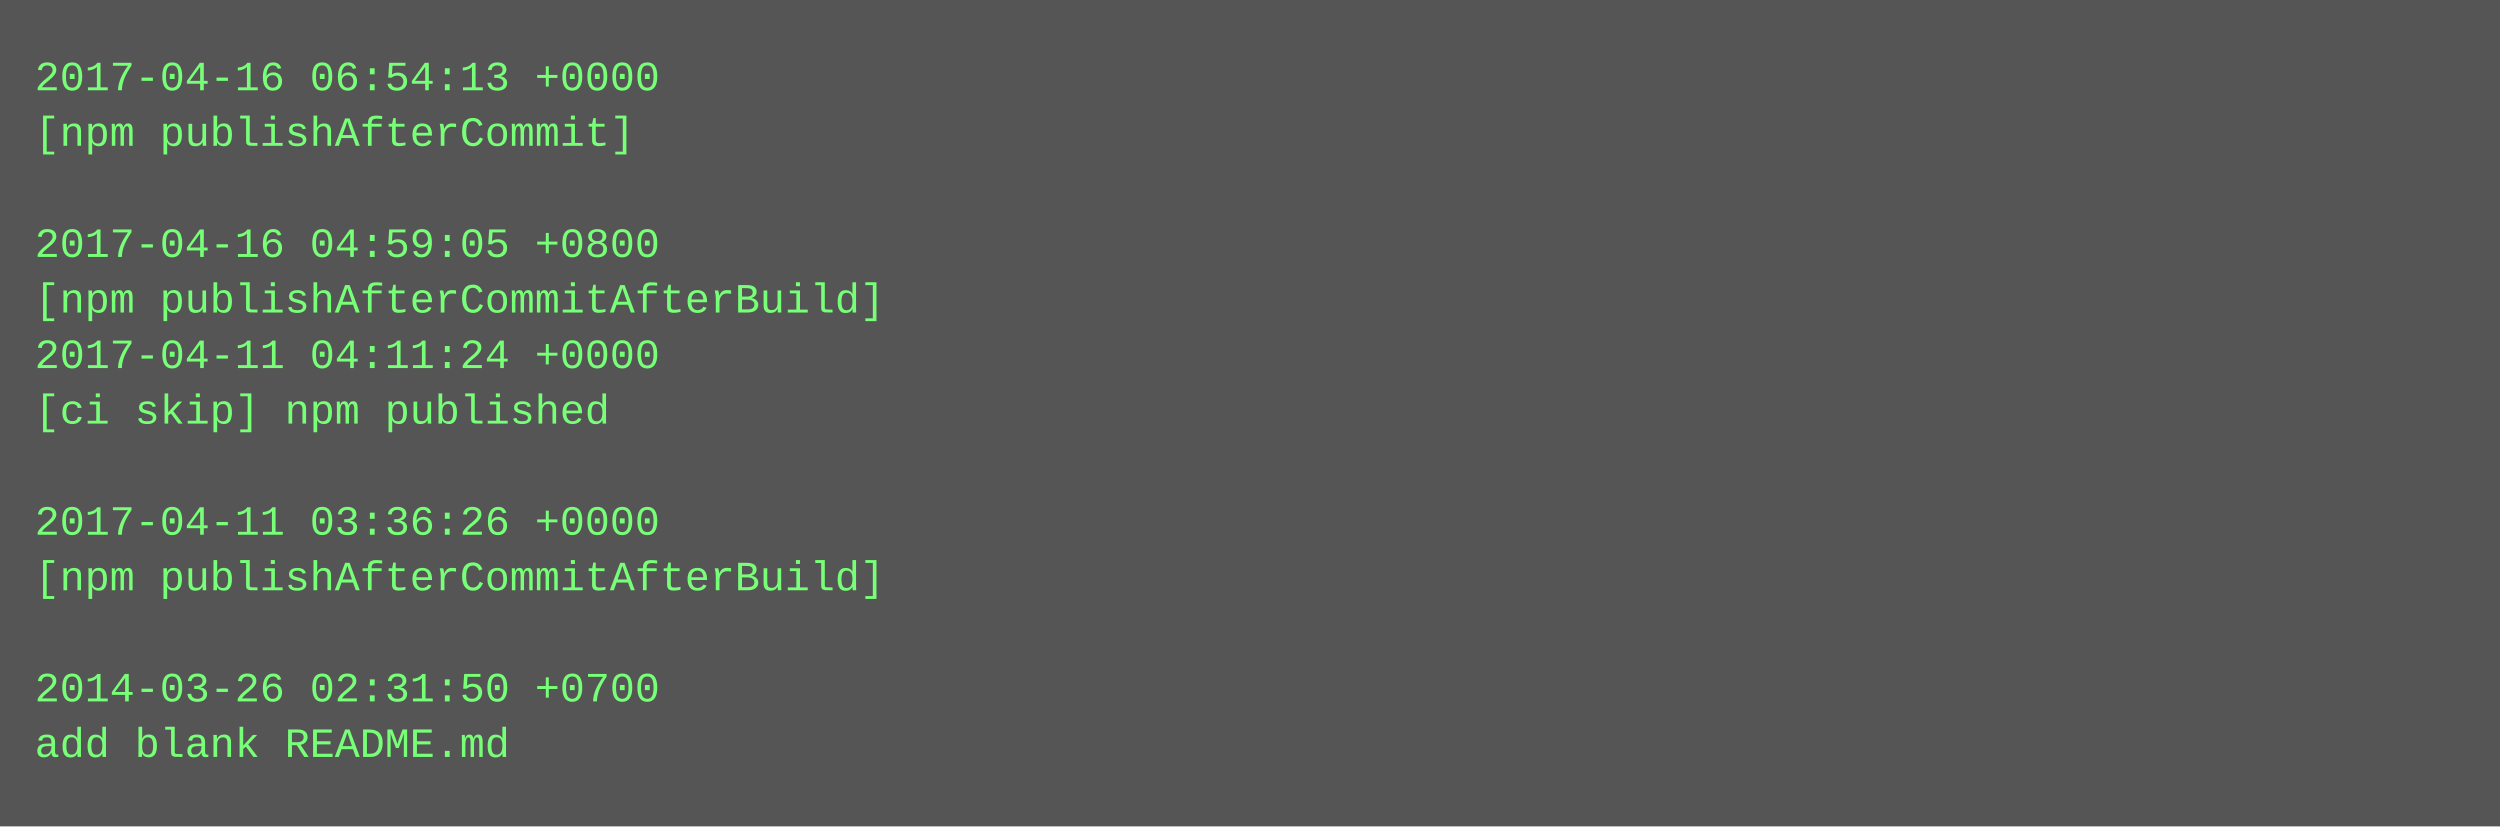
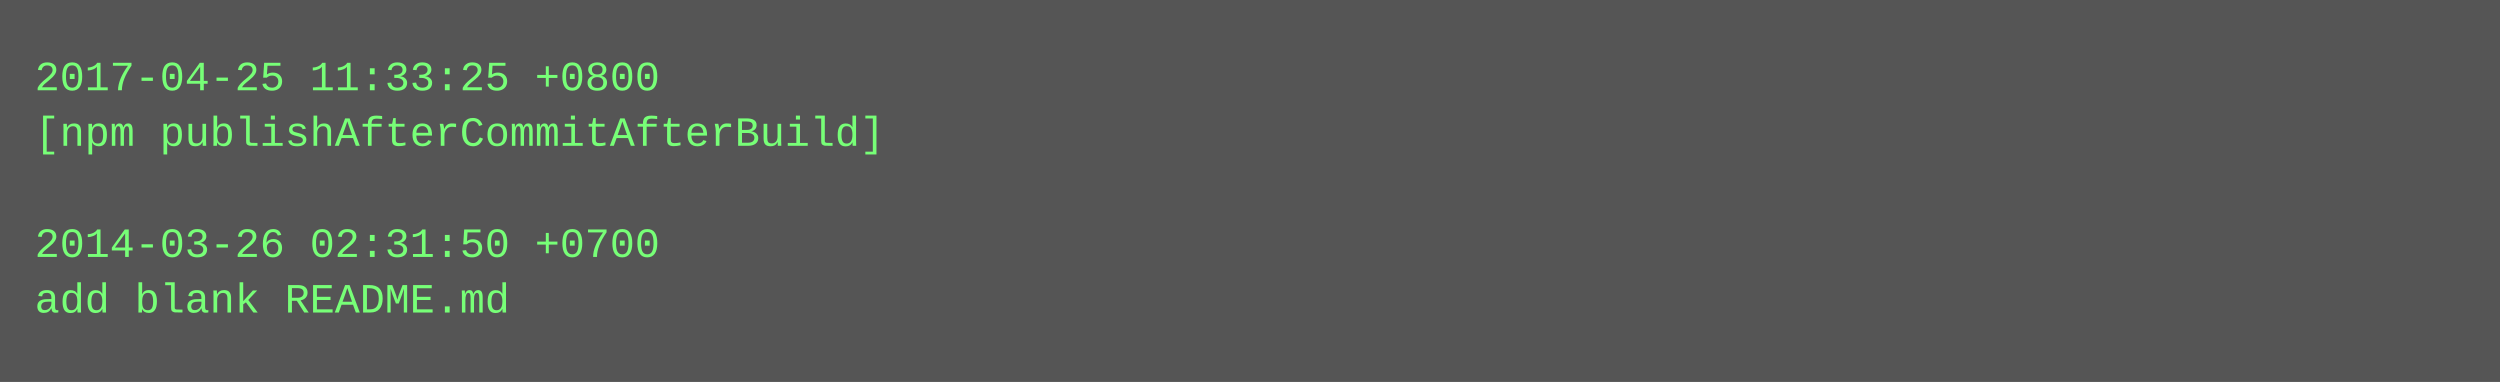
- <svg xmlns="http://www.w3.org/2000/svg" height="238" width="720">
-   <rect height="238" fill="#555" width="720" />
+ <svg xmlns="http://www.w3.org/2000/svg" height="110" width="720">
+   <rect height="110" fill="#555" width="720" />
  <text fill="#7f7" font-family="Courier New" font-size="12" xml:space="preserve">
-     <tspan x="10" y="26">2017-04-16 06:54:13 +0000</tspan>
-     <tspan x="10" y="42">[npm publishAfterCommit]</tspan>
+     <tspan x="10" y="26">2017-04-25 11:33:25 +0800</tspan>
+     <tspan x="10" y="42">[npm publishAfterCommitAfterBuild]</tspan>
    <tspan x="10" y="58" />
-     <tspan x="10" y="74">2017-04-16 04:59:05 +0800</tspan>
-     <tspan x="10" y="90">[npm publishAfterCommitAfterBuild]</tspan>
-     <tspan x="10" y="106">2017-04-11 04:11:24 +0000</tspan>
-     <tspan x="10" y="122">[ci skip] npm published</tspan>
-     <tspan x="10" y="138" />
-     <tspan x="10" y="154">2017-04-11 03:36:26 +0000</tspan>
-     <tspan x="10" y="170">[npm publishAfterCommitAfterBuild]</tspan>
-     <tspan x="10" y="186" />
-     <tspan x="10" y="202">2014-03-26 02:31:50 +0700</tspan>
-     <tspan x="10" y="218">add blank README.md</tspan>
+     <tspan x="10" y="74">2014-03-26 02:31:50 +0700</tspan>
+     <tspan x="10" y="90">add blank README.md</tspan>
  </text>
</svg>
